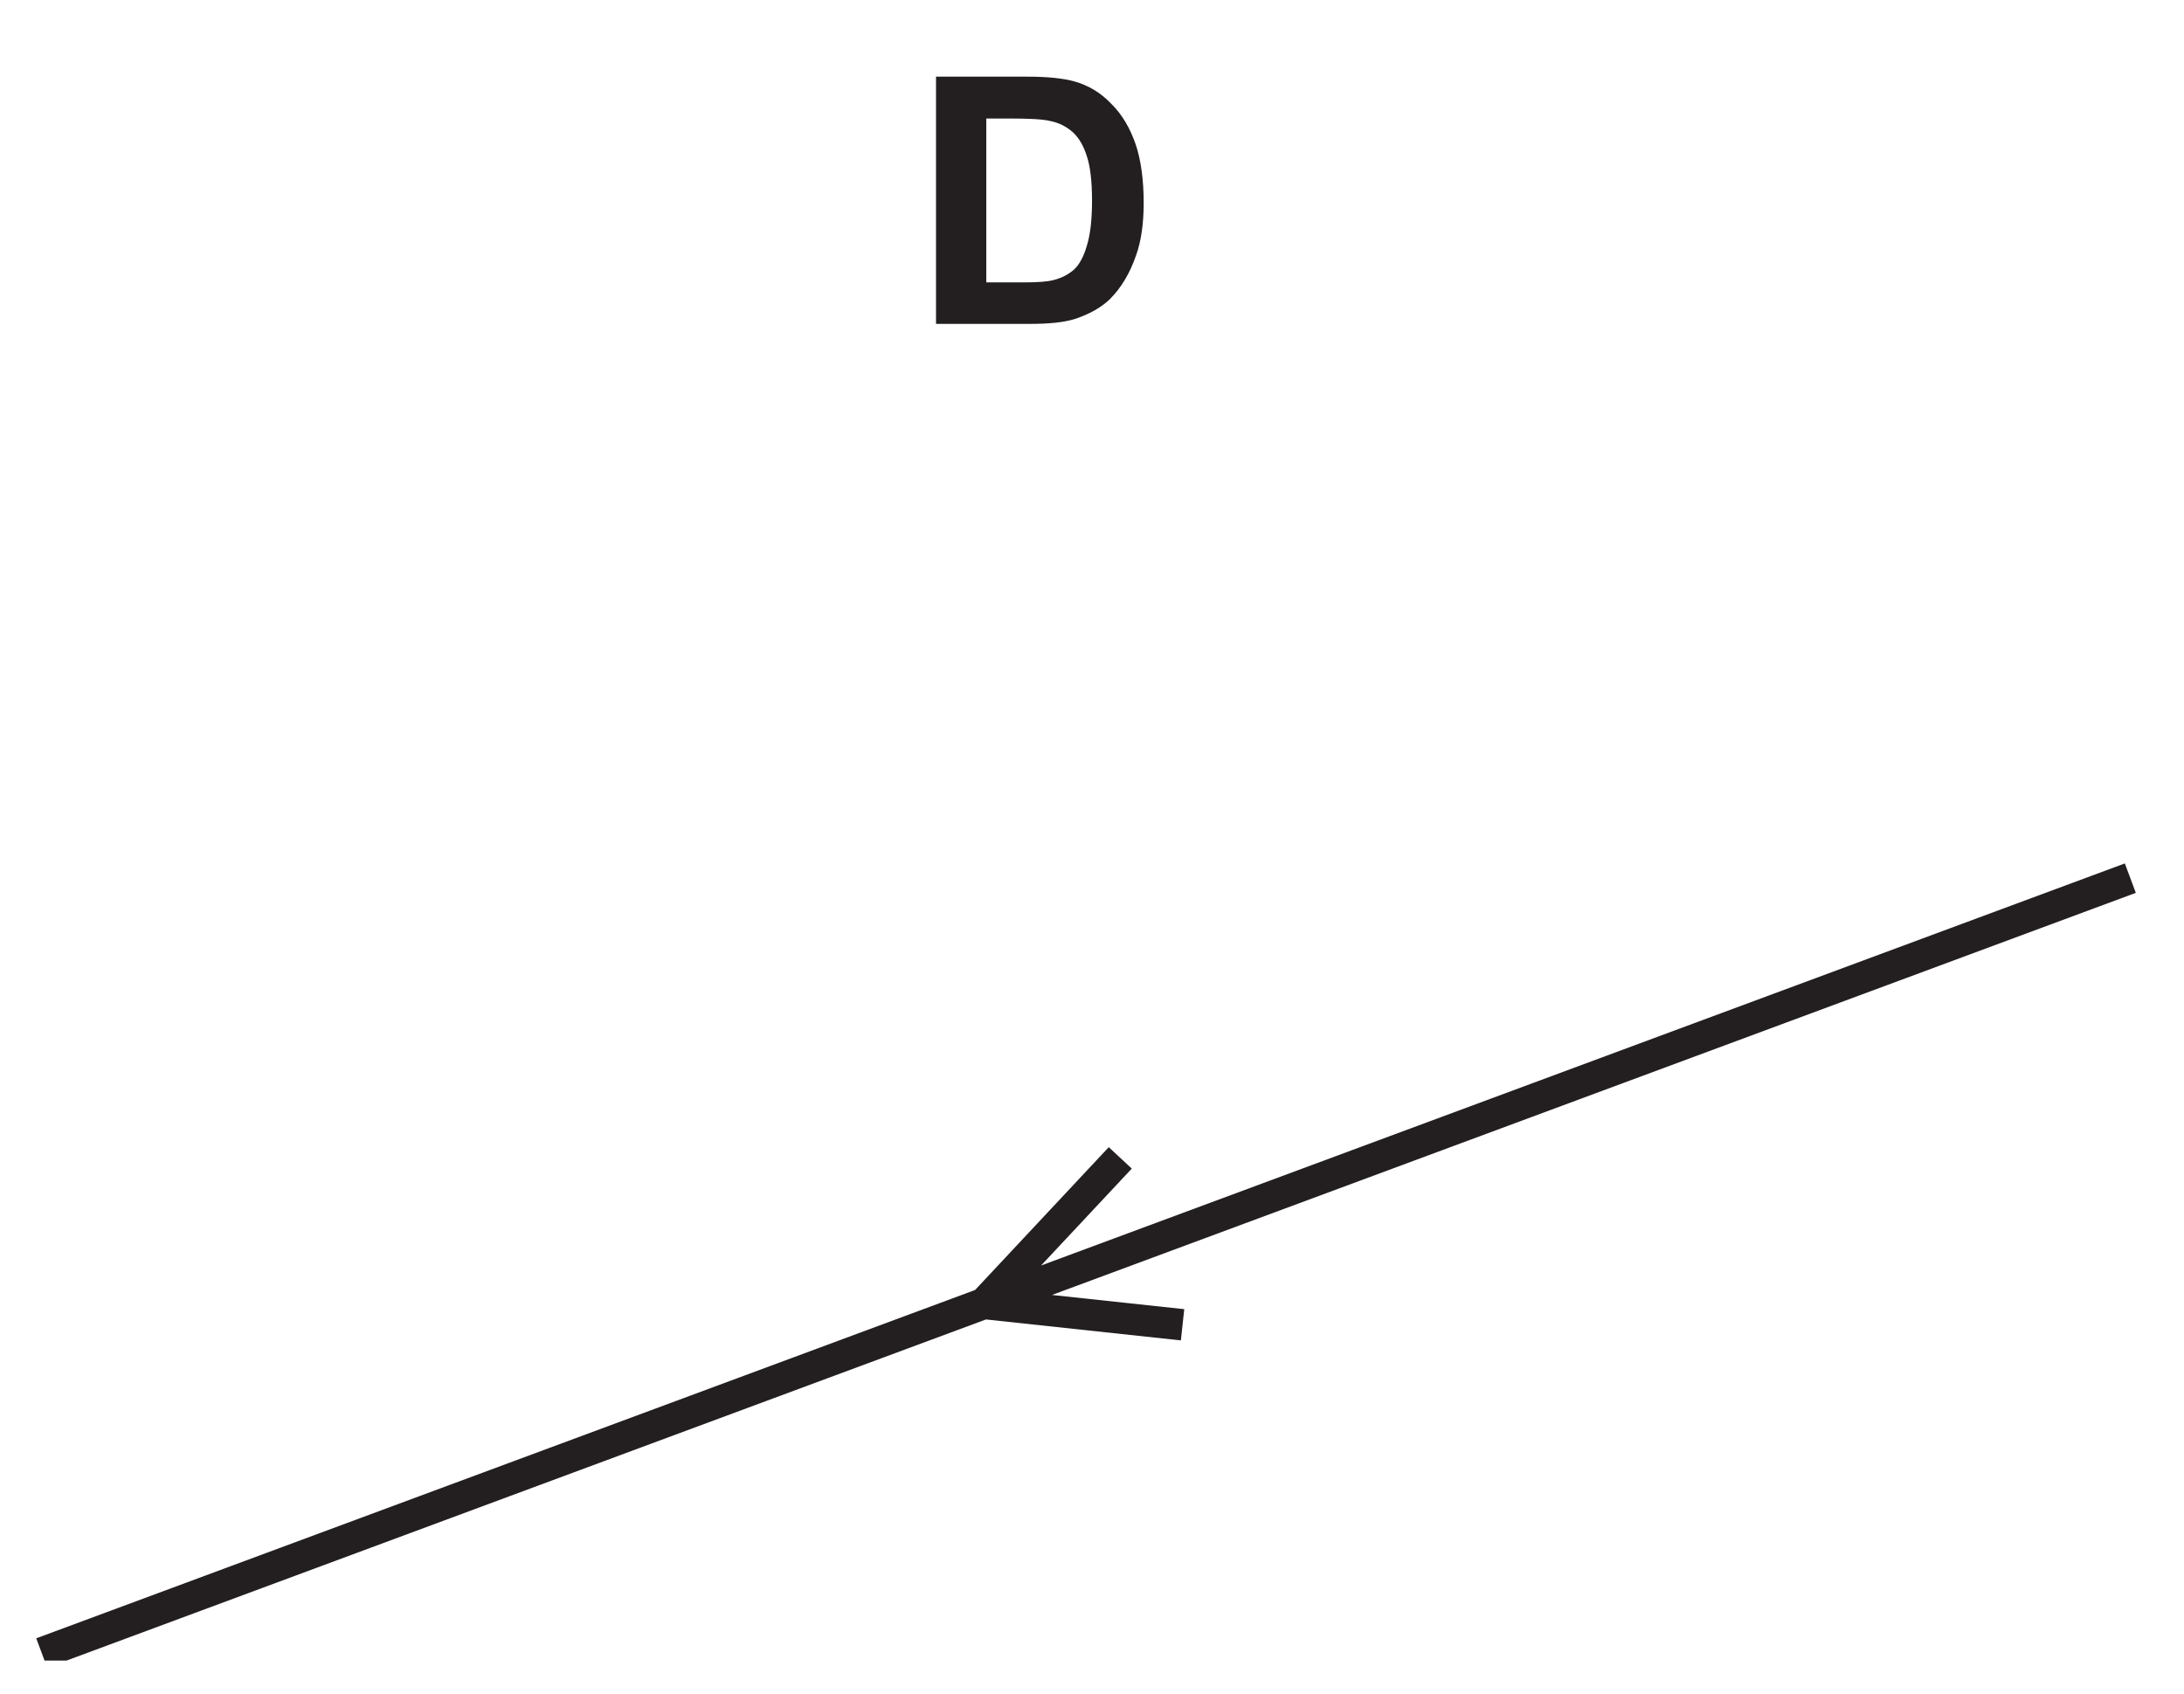
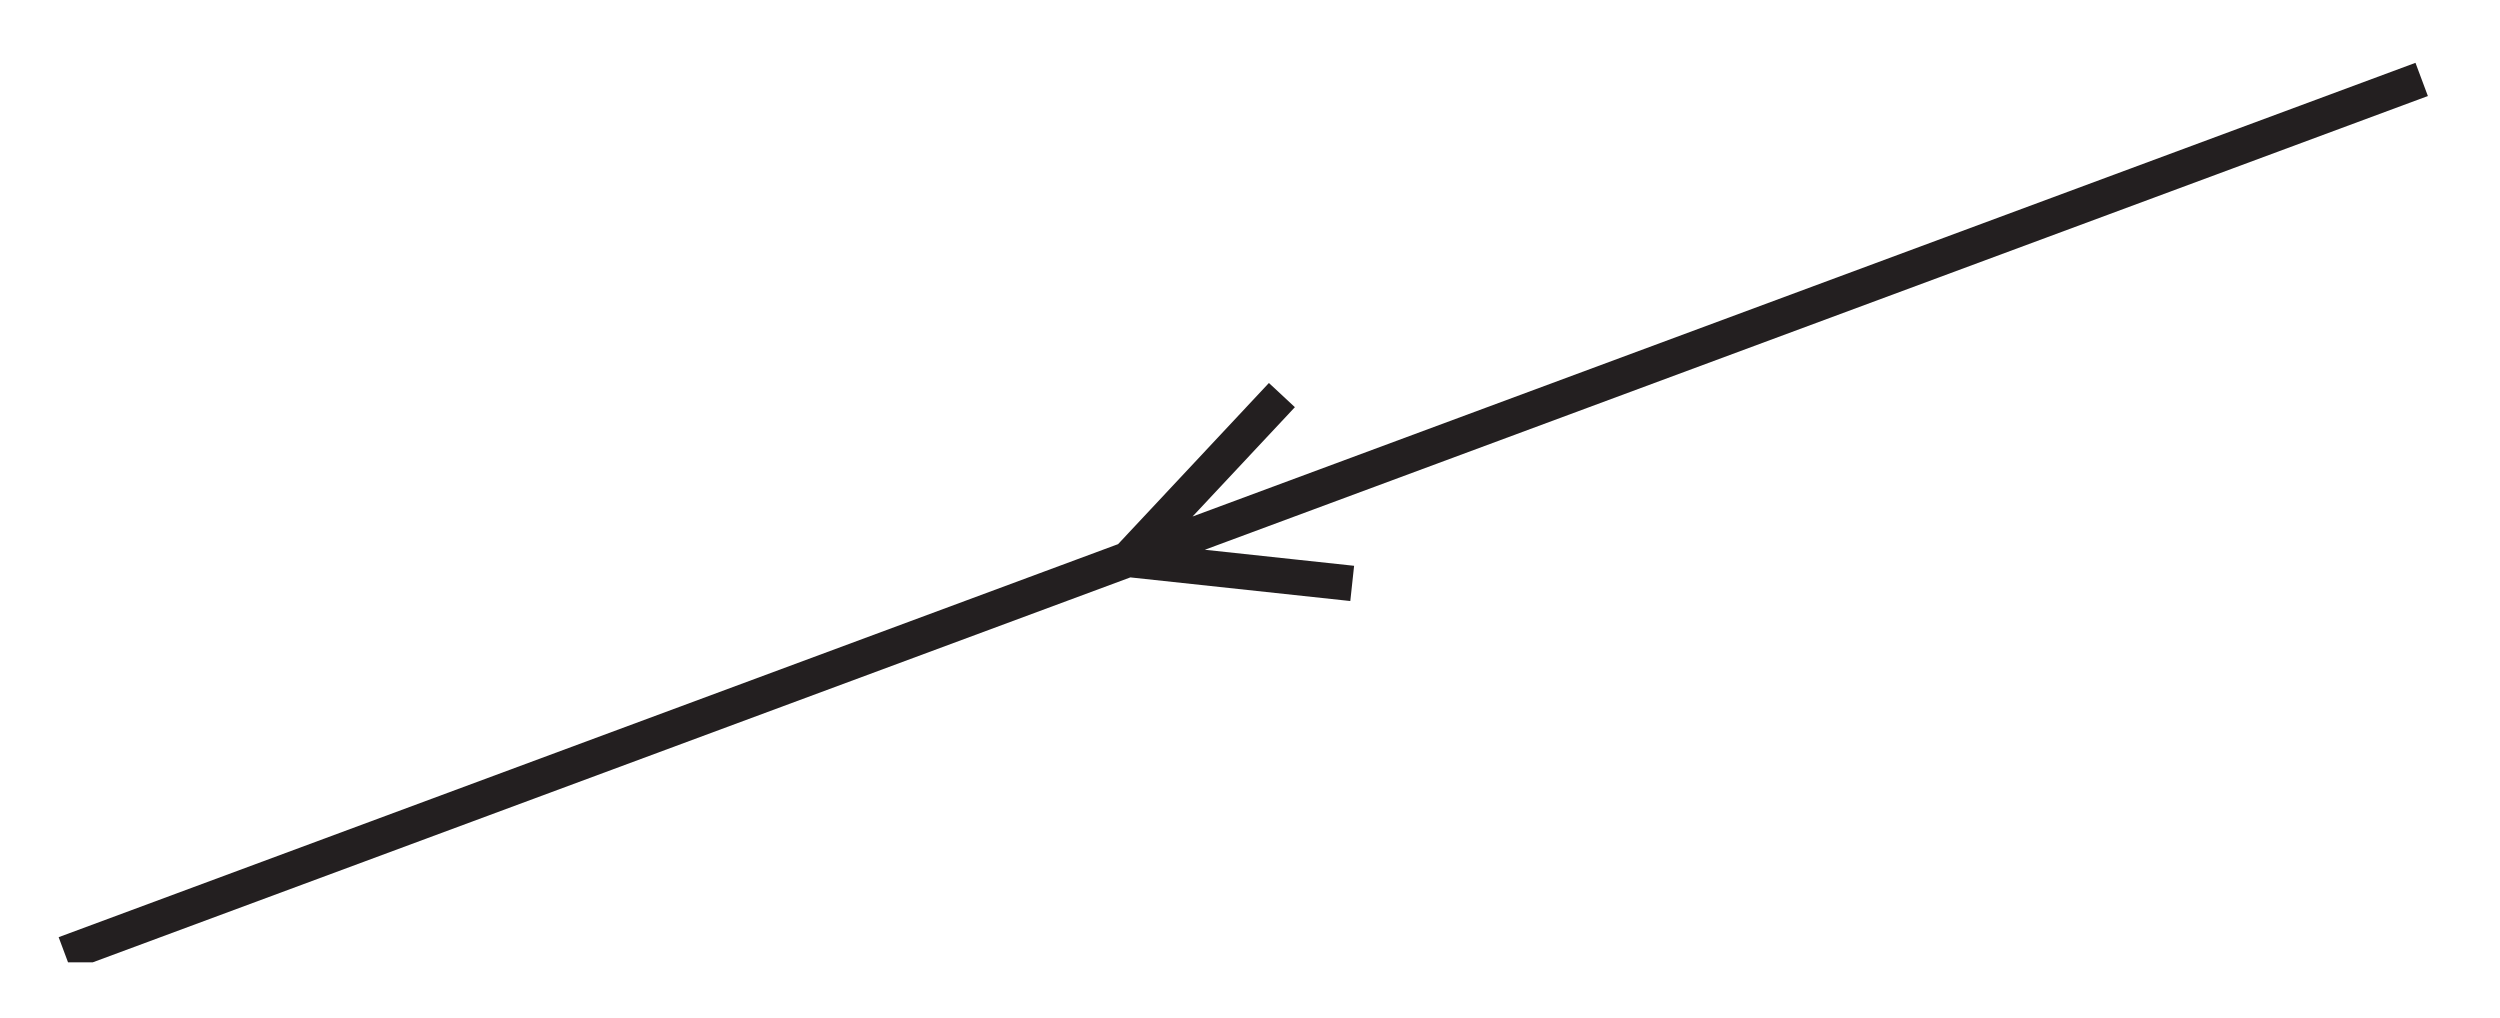
- <svg xmlns="http://www.w3.org/2000/svg" xmlns:xlink="http://www.w3.org/1999/xlink" data-id="0625_2023ON_21_q19_optD" data-width-mm="24.44" data-height-mm="18.95" data-measure="false" data-source="0625/21 ON 2023 p8" version="1.1" width="69.270" height="53.707" viewBox="0 0 69.270 53.707">
+ <svg xmlns="http://www.w3.org/2000/svg" data-id="0625_2023ON_21_q19_optD" data-width-mm="24.79" data-height-mm="10.09" data-measure="false" data-source="0625/21 ON 2023 p8" version="1.1" width="70.268" height="28.588" viewBox="0 0 70.268 28.588">
  <defs>
    <clipPath id="clip_1">
-       <path transform="matrix(1,0,0,-1,-441.565,416.766)" d="M441.565 363.058H510.836V416.766H441.565Z" />
+       <path transform="matrix(1,0,0,-1,-441.066,391.148)" d="M441.066 362.559H511.335V391.148H441.066Z" />
    </clipPath>
    <clipPath id="clip_2">
-       <path transform="matrix(1,0,0,-1,-441.565,416.766)" d="M0 0H595V842H0Z" />
+       <path transform="matrix(1,0,0,-1,-441.066,391.148)" d="M0 0H595V842H0Z" />
    </clipPath>
    <clipPath id="clip_3">
-       <path transform="matrix(1,0,0,-1,-441.565,416.766)" d="M159.72 479.24H435.324V615.008H159.72Z" />
+       <path transform="matrix(1,0,0,-1,-441.066,391.148)" d="M159.72 479.24H435.324V615.008H159.72Z" />
    </clipPath>
-     <path id="font_4_4" d="M.072 0H.343C.397 0 .439 .004 .472 .014 .514 .028 .548 .047 .573 .071 .606 .104 .631 .146 .649 .198 .664 .240 .671 .291 .671 .350 .671 .417 .663 .474 .648 .519 .632 .565 .610 .604 .579 .635 .549 .667 .514 .689 .472 .701 .440 .710 .395 .715 .336 .715H.072V0M.282 .594C.340 .594 .380 .592 .400 .587 .427 .582 .449 .570 .467 .554 .485 .537 .498 .514 .507 .485 .517 .455 .522 .412 .522 .357 .522 .301 .517 .258 .507 .226 .498 .194 .485 .171 .470 .157 .454 .143 .435 .133 .412 .127 .394 .122 .365 .120 .325 .120H.217V.594H.282Z" />
+     <clipPath id="clip_4">
+       <path transform="matrix(1,0,0,-1,-441.066,391.148)" d="M85.26 364.1H509.499V415.901H85.26Z" />
+     </clipPath>
    <clipPath id="clip_5">
-       <path transform="matrix(1,0,0,-1,-441.565,416.766)" d="M85.26 364.1H509.499V415.901H85.26Z" />
+       <path transform="matrix(1,0,0,-1,-441.066,391.148)" d="M211.26 239.42H383.906V313.173H211.26Z" />
    </clipPath>
    <clipPath id="clip_6">
-       <path transform="matrix(1,0,0,-1,-441.565,416.766)" d="M211.26 239.42H383.906V313.173H211.26Z" />
-     </clipPath>
-     <clipPath id="clip_7">
-       <path transform="matrix(1,0,0,-1,-441.565,416.766)" d="M211.26 239.42H383.906V313.173H211.26Z" />
+       <path transform="matrix(1,0,0,-1,-441.066,391.148)" d="M211.26 239.42H383.906V313.173H211.26Z" />
    </clipPath>
  </defs>
  <g clip-path="url(#clip_1)">
    <g clip-path="url(#clip_2)">
      <g clip-path="url(#clip_3)" />
-       <use data-text="D" xlink:href="#font_4_4" transform="matrix(10.996,0,0,-10.966,28.896,10.272)" fill="#231f20" />
-       <g clip-path="url(#clip_5)">
-         <path transform="matrix(1.001,0,0,.998,-441.565,416.766)" stroke-width=".998" stroke-linecap="butt" stroke-miterlimit="10" stroke-linejoin="miter" fill="none" stroke="#231f20" d="M85.317-389.695 151.495-365.07M204.926-365.07 271.104-389.695M389.015-365.07 322.837-389.695M508.624-389.695 442.446-365.07M476.62-380.805 472.303-376.179 478.594-375.501" />
+       <g clip-path="url(#clip_4)">
+         <path transform="matrix(1.001,0,0,.998,-441.066,391.148)" stroke-width=".998" stroke-linecap="butt" stroke-miterlimit="10" stroke-linejoin="miter" fill="none" stroke="#231f20" d="M85.317-389.695 151.495-365.07M204.926-365.07 271.104-389.695M389.015-365.07 322.837-389.695M508.624-389.695 442.446-365.07M476.62-380.805 472.303-376.179 478.594-375.501" />
      </g>
+       <g clip-path="url(#clip_5)" />
      <g clip-path="url(#clip_6)" />
-       <g clip-path="url(#clip_7)" />
    </g>
  </g>
</svg>
